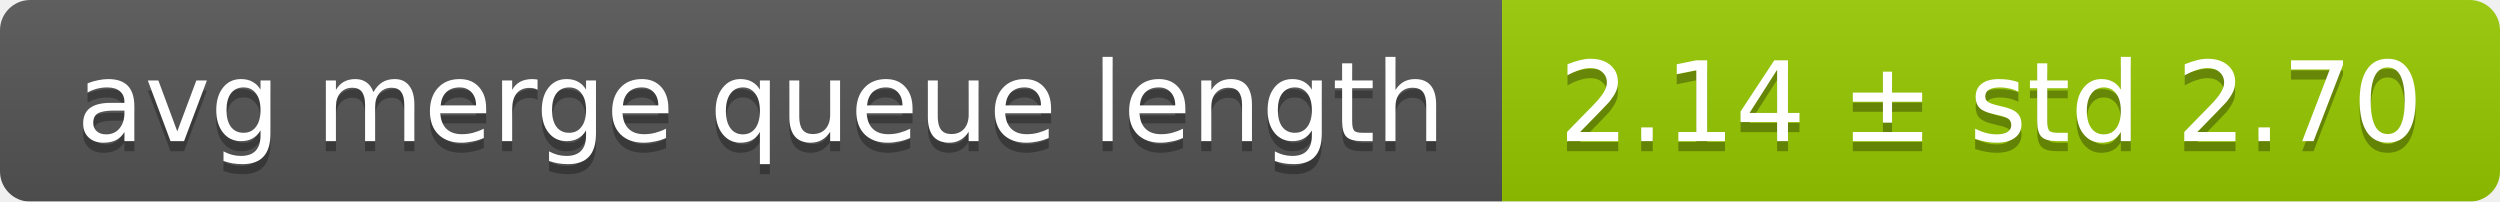
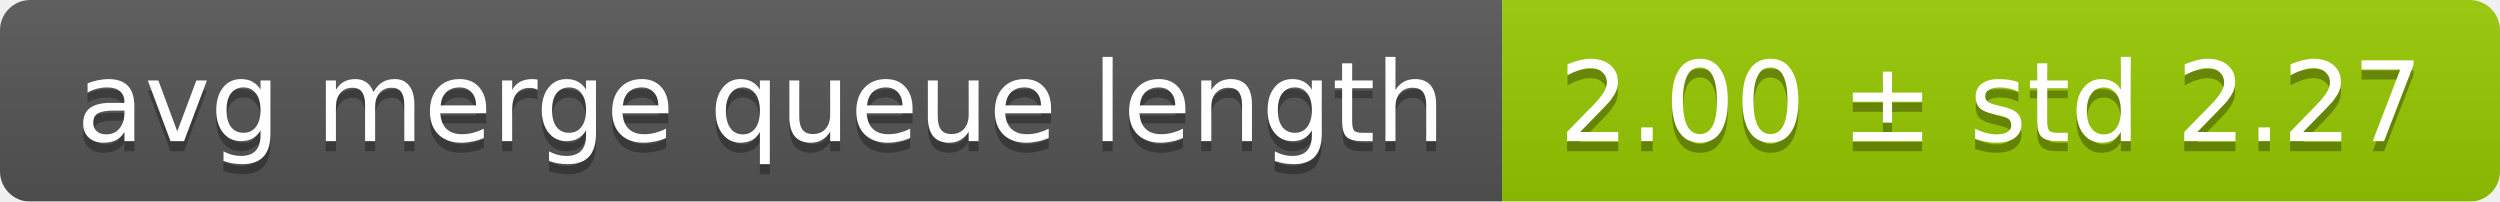
<svg xmlns="http://www.w3.org/2000/svg" width="248" height="20">
  <linearGradient id="smooth" x2="0" y2="100%">
    <stop offset="0" stop-color="#bbb" stop-opacity=".1" />
    <stop offset="1" stop-opacity=".1" />
  </linearGradient>
  <mask id="round">
    <rect width="248" height="20" rx="3" fill="#fff" />
  </mask>
  <g mask="url(#round)">
    <rect width="149" height="20" fill="#555" />
    <rect x="149" width="99" height="20" fill="#97ca00" />
    <rect width="248" height="20" fill="url(#smooth)" />
  </g>
  <g fill="#fff" text-anchor="middle" font-family="DejaVu Sans,Verdana,Geneva,sans-serif" font-size="11">
    <text x="75.5" y="15" fill="#010101" fill-opacity=".3">avg merge queue length</text>
    <text x="75.5" y="14">avg merge queue length</text>
-     <text x="197.5" y="15" fill="#010101" fill-opacity=".3">2.14 ± std 2.70</text>
-     <text x="197.5" y="14">2.14 ± std 2.70</text>
+     <text x="197.5" y="15" fill="#010101" fill-opacity=".3">2.00 ± std 2.27</text>
+     <text x="197.5" y="14">2.00 ± std 2.27</text>
  </g>
</svg>
